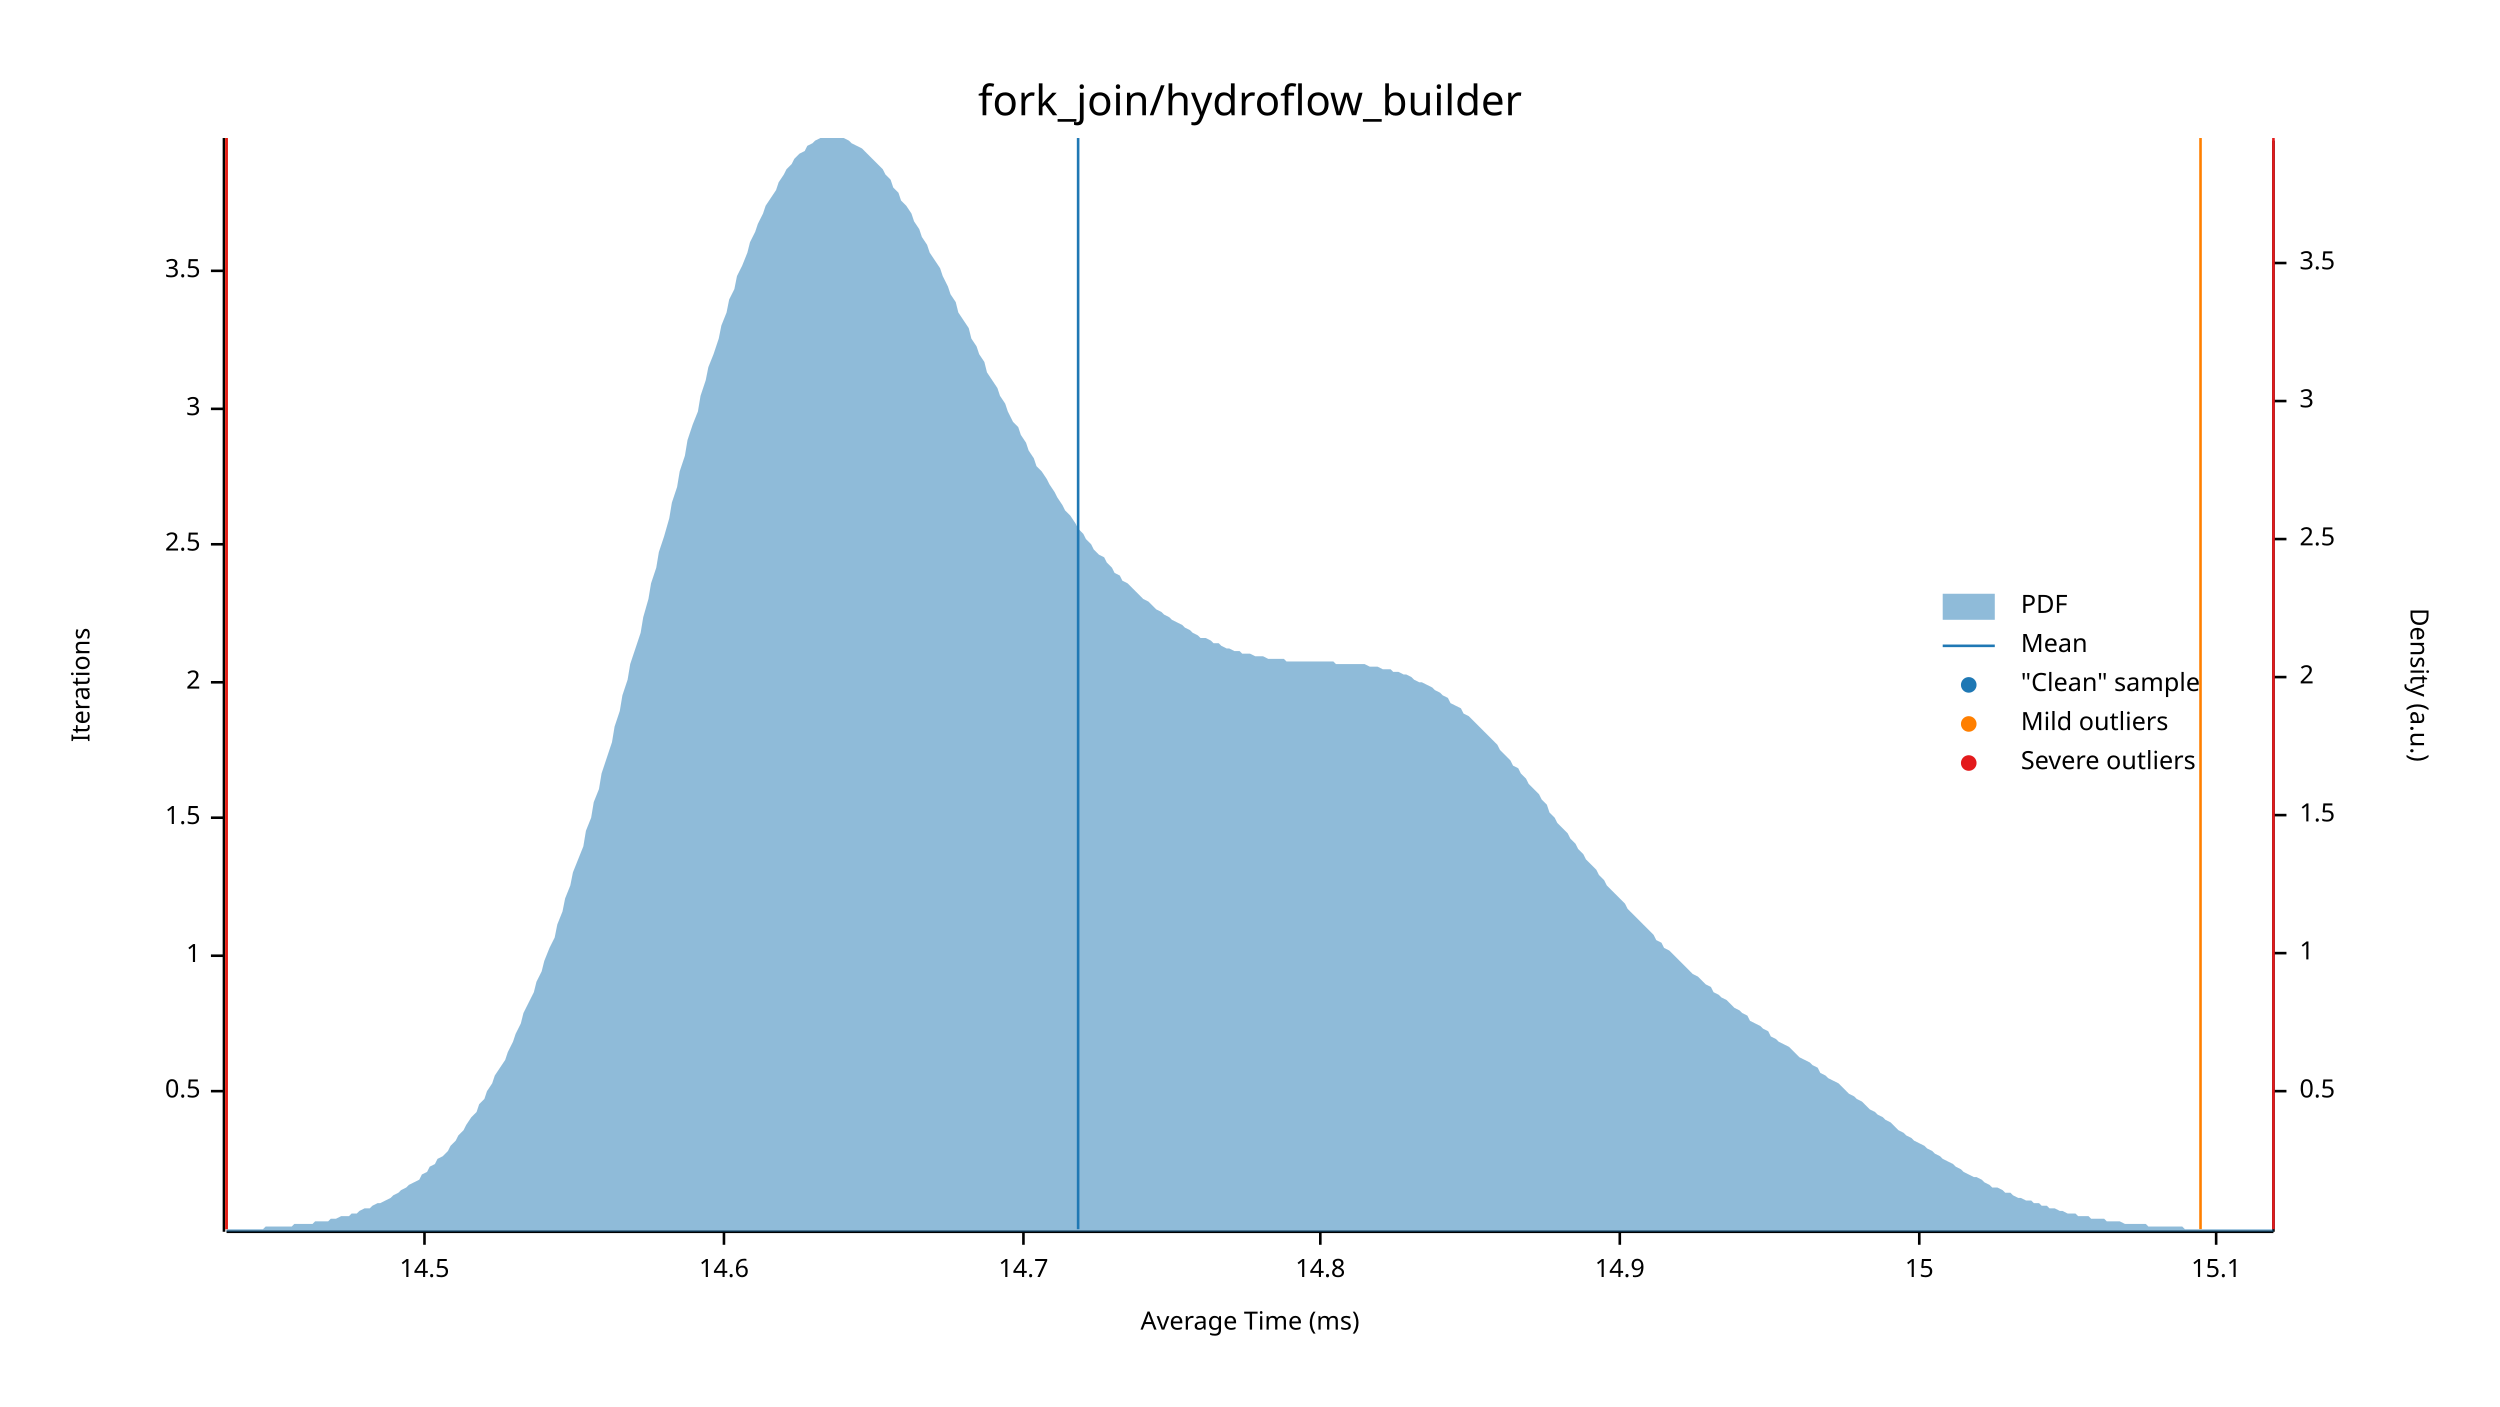
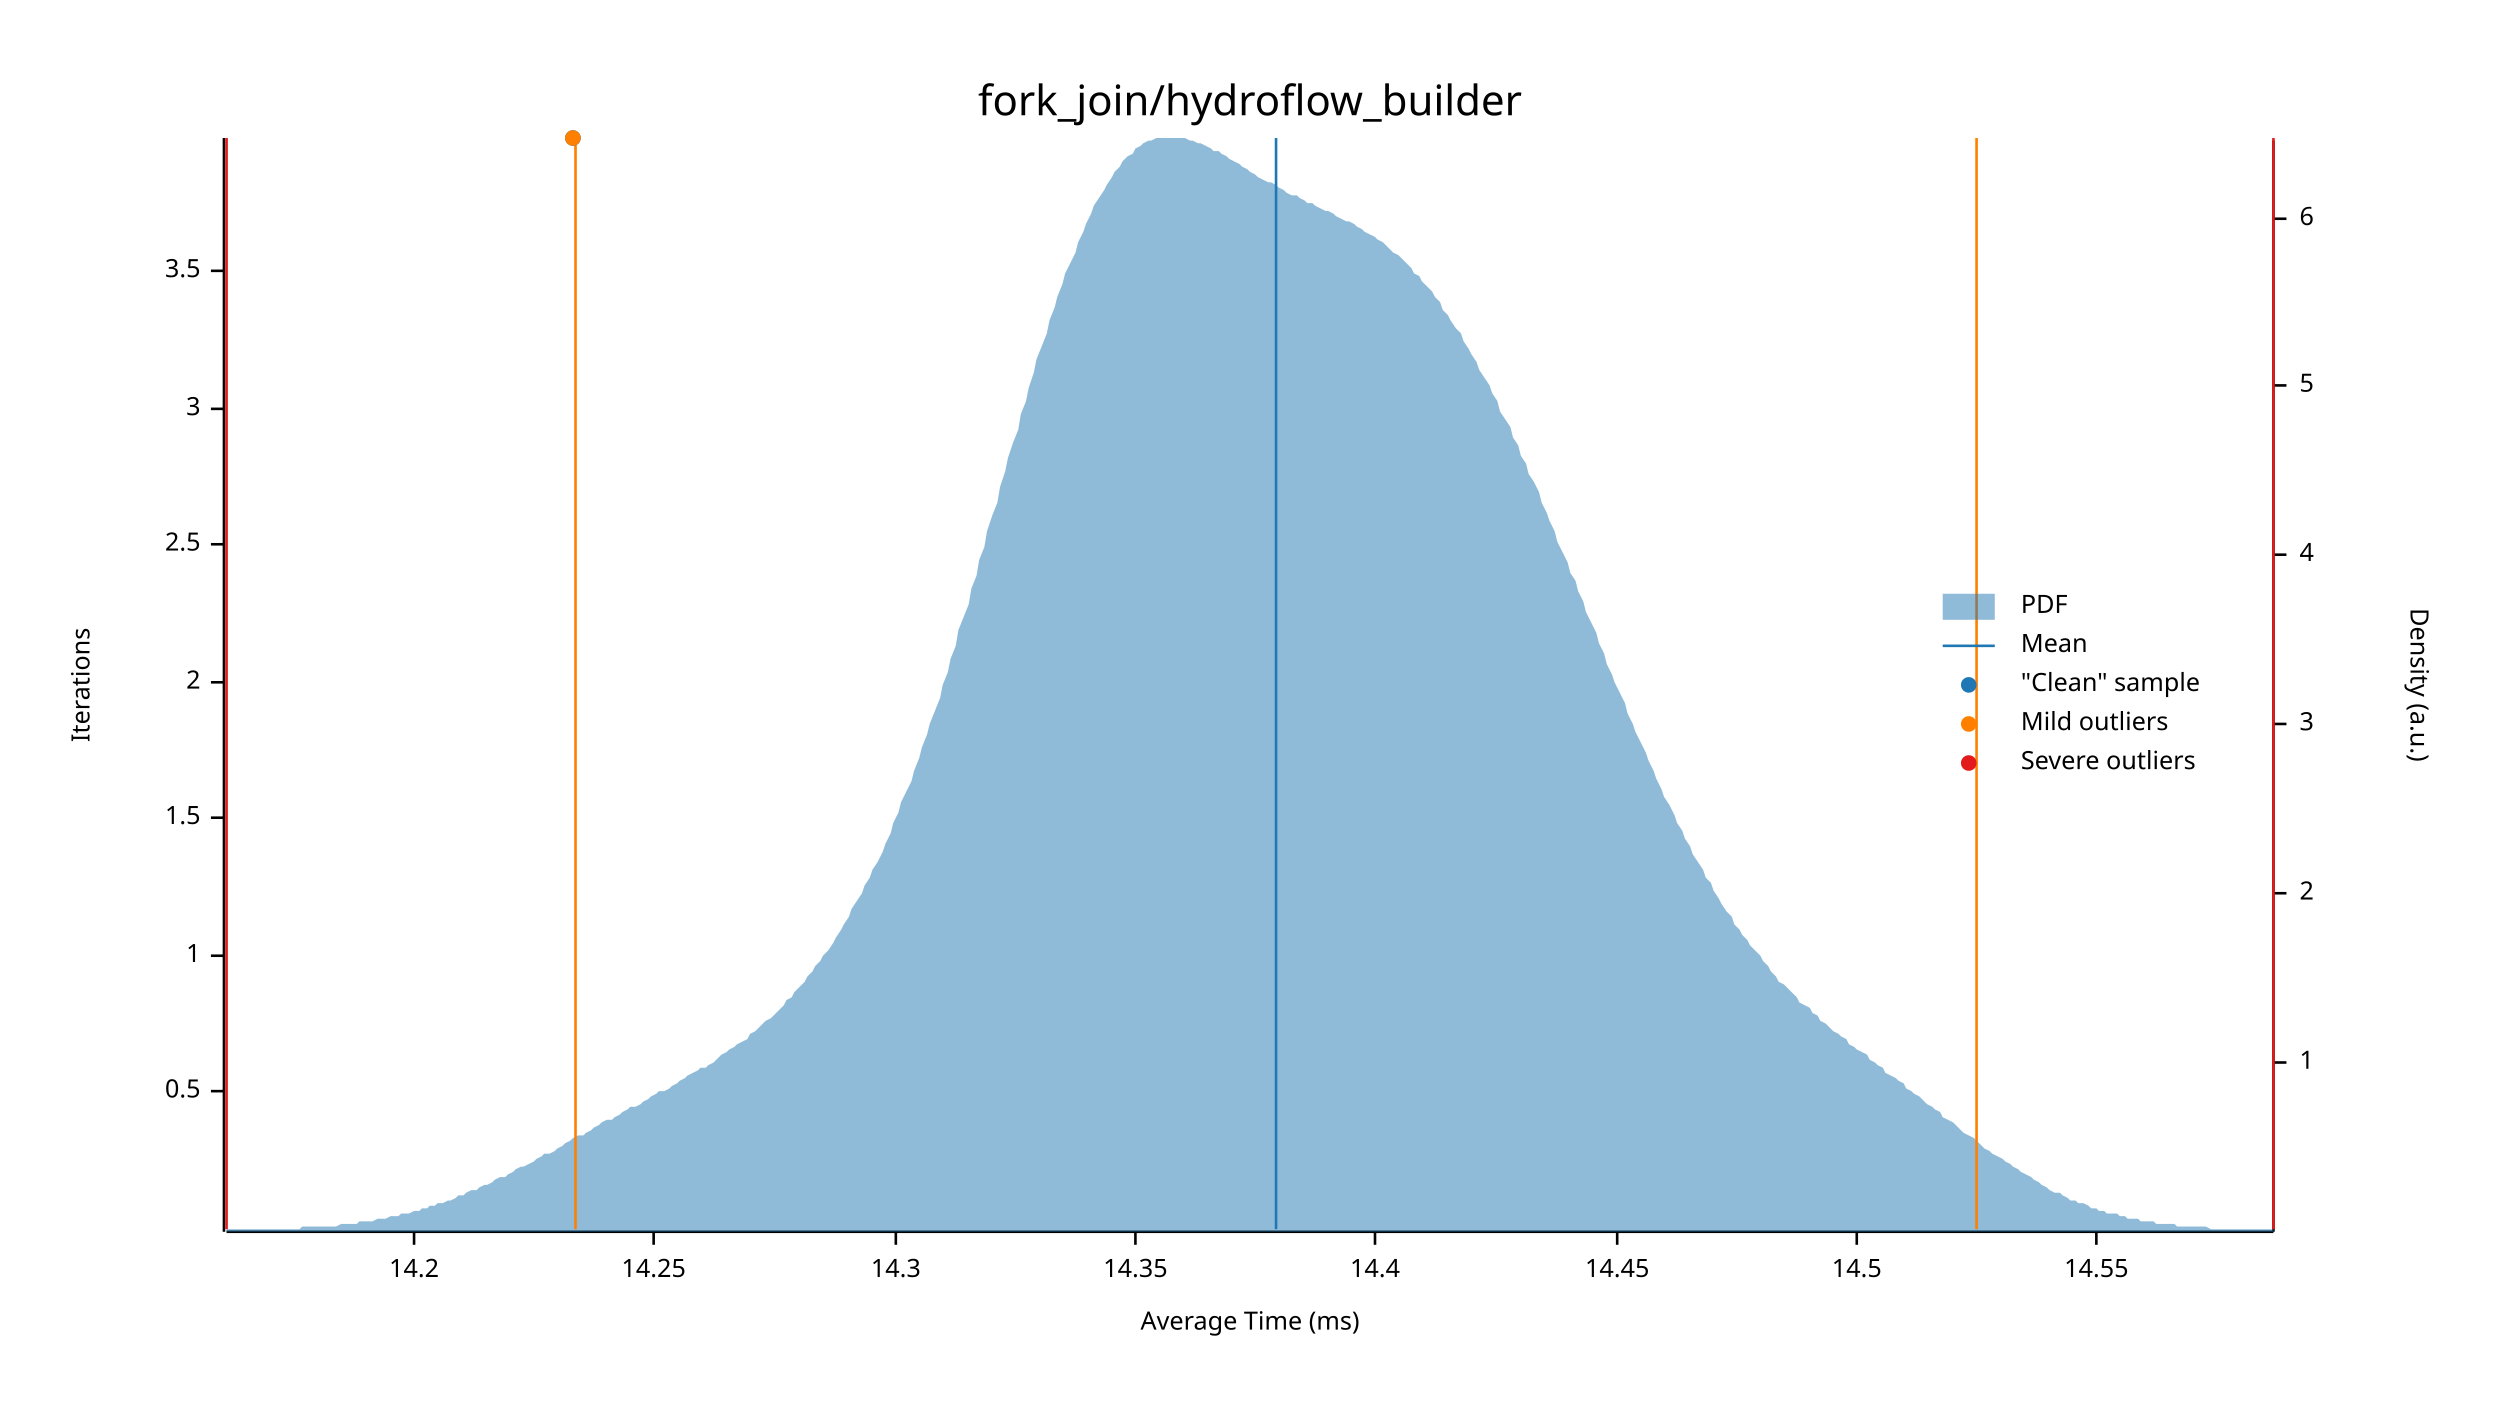
<svg xmlns="http://www.w3.org/2000/svg" width="960" height="540" viewBox="0 0 960 540">
  <text x="480" y="32" dy="0.76em" text-anchor="middle" font-family="sans-serif" font-size="16.129" opacity="1" fill="#000000">
fork_join/hydroflow_builder
</text>
  <text x="27" y="263" dy="0.76em" text-anchor="middle" font-family="sans-serif" font-size="9.677" opacity="1" fill="#000000" transform="rotate(270, 27, 263)">
Iterations
</text>
  <text x="480" y="513" dy="-0.5ex" text-anchor="middle" font-family="sans-serif" font-size="9.677" opacity="1" fill="#000000">
Average Time (ms)
</text>
  <polyline fill="none" opacity="1" stroke="#000000" stroke-width="1" points="86,53 86,473 " />
  <text x="77" y="419" dy="0.5ex" text-anchor="end" font-family="sans-serif" font-size="9.677" opacity="1" fill="#000000">
0.5
</text>
  <polyline fill="none" opacity="1" stroke="#000000" stroke-width="1" points="81,419 86,419 " />
  <text x="77" y="367" dy="0.5ex" text-anchor="end" font-family="sans-serif" font-size="9.677" opacity="1" fill="#000000">
1
</text>
  <polyline fill="none" opacity="1" stroke="#000000" stroke-width="1" points="81,367 86,367 " />
  <text x="77" y="314" dy="0.5ex" text-anchor="end" font-family="sans-serif" font-size="9.677" opacity="1" fill="#000000">
1.5
</text>
  <polyline fill="none" opacity="1" stroke="#000000" stroke-width="1" points="81,314 86,314 " />
  <text x="77" y="262" dy="0.5ex" text-anchor="end" font-family="sans-serif" font-size="9.677" opacity="1" fill="#000000">
2
</text>
  <polyline fill="none" opacity="1" stroke="#000000" stroke-width="1" points="81,262 86,262 " />
  <text x="77" y="209" dy="0.5ex" text-anchor="end" font-family="sans-serif" font-size="9.677" opacity="1" fill="#000000">
2.5
</text>
  <polyline fill="none" opacity="1" stroke="#000000" stroke-width="1" points="81,209 86,209 " />
  <text x="77" y="157" dy="0.5ex" text-anchor="end" font-family="sans-serif" font-size="9.677" opacity="1" fill="#000000">
3
</text>
  <polyline fill="none" opacity="1" stroke="#000000" stroke-width="1" points="81,157 86,157 " />
  <text x="77" y="104" dy="0.5ex" text-anchor="end" font-family="sans-serif" font-size="9.677" opacity="1" fill="#000000">
3.5
</text>
  <polyline fill="none" opacity="1" stroke="#000000" stroke-width="1" points="81,104 86,104 " />
  <polyline fill="none" opacity="1" stroke="#000000" stroke-width="1" points="87,473 873,473 " />
-   <text x="163" y="483" dy="0.76em" text-anchor="middle" font-family="sans-serif" font-size="9.677" opacity="1" fill="#000000">
+   <text x="159" y="483" dy="0.76em" text-anchor="middle" font-family="sans-serif" font-size="9.677" opacity="1" fill="#000000">
+ 14.2
+ </text>
+   <polyline fill="none" opacity="1" stroke="#000000" stroke-width="1" points="159,473 159,478 " />
+   <text x="251" y="483" dy="0.76em" text-anchor="middle" font-family="sans-serif" font-size="9.677" opacity="1" fill="#000000">
+ 14.25
+ </text>
+   <polyline fill="none" opacity="1" stroke="#000000" stroke-width="1" points="251,473 251,478 " />
+   <text x="344" y="483" dy="0.76em" text-anchor="middle" font-family="sans-serif" font-size="9.677" opacity="1" fill="#000000">
+ 14.3
+ </text>
+   <polyline fill="none" opacity="1" stroke="#000000" stroke-width="1" points="344,473 344,478 " />
+   <text x="436" y="483" dy="0.76em" text-anchor="middle" font-family="sans-serif" font-size="9.677" opacity="1" fill="#000000">
+ 14.35
+ </text>
+   <polyline fill="none" opacity="1" stroke="#000000" stroke-width="1" points="436,473 436,478 " />
+   <text x="528" y="483" dy="0.76em" text-anchor="middle" font-family="sans-serif" font-size="9.677" opacity="1" fill="#000000">
+ 14.4
+ </text>
+   <polyline fill="none" opacity="1" stroke="#000000" stroke-width="1" points="528,473 528,478 " />
+   <text x="621" y="483" dy="0.76em" text-anchor="middle" font-family="sans-serif" font-size="9.677" opacity="1" fill="#000000">
+ 14.45
+ </text>
+   <polyline fill="none" opacity="1" stroke="#000000" stroke-width="1" points="621,473 621,478 " />
+   <text x="713" y="483" dy="0.76em" text-anchor="middle" font-family="sans-serif" font-size="9.677" opacity="1" fill="#000000">
14.5
</text>
-   <polyline fill="none" opacity="1" stroke="#000000" stroke-width="1" points="163,473 163,478 " />
-   <text x="278" y="483" dy="0.76em" text-anchor="middle" font-family="sans-serif" font-size="9.677" opacity="1" fill="#000000">
- 14.6
+   <polyline fill="none" opacity="1" stroke="#000000" stroke-width="1" points="713,473 713,478 " />
+   <text x="805" y="483" dy="0.76em" text-anchor="middle" font-family="sans-serif" font-size="9.677" opacity="1" fill="#000000">
+ 14.55
</text>
-   <polyline fill="none" opacity="1" stroke="#000000" stroke-width="1" points="278,473 278,478 " />
-   <text x="393" y="483" dy="0.76em" text-anchor="middle" font-family="sans-serif" font-size="9.677" opacity="1" fill="#000000">
- 14.7
- </text>
-   <polyline fill="none" opacity="1" stroke="#000000" stroke-width="1" points="393,473 393,478 " />
-   <text x="507" y="483" dy="0.76em" text-anchor="middle" font-family="sans-serif" font-size="9.677" opacity="1" fill="#000000">
- 14.8
- </text>
-   <polyline fill="none" opacity="1" stroke="#000000" stroke-width="1" points="507,473 507,478 " />
-   <text x="622" y="483" dy="0.76em" text-anchor="middle" font-family="sans-serif" font-size="9.677" opacity="1" fill="#000000">
- 14.9
- </text>
-   <polyline fill="none" opacity="1" stroke="#000000" stroke-width="1" points="622,473 622,478 " />
-   <text x="737" y="483" dy="0.76em" text-anchor="middle" font-family="sans-serif" font-size="9.677" opacity="1" fill="#000000">
- 15
- </text>
-   <polyline fill="none" opacity="1" stroke="#000000" stroke-width="1" points="737,473 737,478 " />
-   <text x="851" y="483" dy="0.76em" text-anchor="middle" font-family="sans-serif" font-size="9.677" opacity="1" fill="#000000">
- 15.1
- </text>
-   <polyline fill="none" opacity="1" stroke="#000000" stroke-width="1" points="851,473 851,478 " />
+   <polyline fill="none" opacity="1" stroke="#000000" stroke-width="1" points="805,473 805,478 " />
  <text x="933" y="263" dy="0.76em" text-anchor="middle" font-family="sans-serif" font-size="9.677" opacity="1" fill="#000000" transform="rotate(90, 933, 263)">
Density (a.u.)
</text>
  <polyline fill="none" opacity="1" stroke="#000000" stroke-width="1" points="873,54 873,473 " />
-   <text x="883" y="419" dy="0.5ex" text-anchor="start" font-family="sans-serif" font-size="9.677" opacity="1" fill="#000000">
- 0.5
- </text>
-   <polyline fill="none" opacity="1" stroke="#000000" stroke-width="1" points="873,419 878,419 " />
-   <text x="883" y="366" dy="0.5ex" text-anchor="start" font-family="sans-serif" font-size="9.677" opacity="1" fill="#000000">
+   <text x="883" y="408" dy="0.5ex" text-anchor="start" font-family="sans-serif" font-size="9.677" opacity="1" fill="#000000">
1
</text>
-   <polyline fill="none" opacity="1" stroke="#000000" stroke-width="1" points="873,366 878,366 " />
-   <text x="883" y="313" dy="0.5ex" text-anchor="start" font-family="sans-serif" font-size="9.677" opacity="1" fill="#000000">
- 1.5
- </text>
-   <polyline fill="none" opacity="1" stroke="#000000" stroke-width="1" points="873,313 878,313 " />
-   <text x="883" y="260" dy="0.5ex" text-anchor="start" font-family="sans-serif" font-size="9.677" opacity="1" fill="#000000">
+   <polyline fill="none" opacity="1" stroke="#000000" stroke-width="1" points="873,408 878,408 " />
+   <text x="883" y="343" dy="0.5ex" text-anchor="start" font-family="sans-serif" font-size="9.677" opacity="1" fill="#000000">
2
</text>
-   <polyline fill="none" opacity="1" stroke="#000000" stroke-width="1" points="873,260 878,260 " />
-   <text x="883" y="207" dy="0.5ex" text-anchor="start" font-family="sans-serif" font-size="9.677" opacity="1" fill="#000000">
- 2.5
- </text>
-   <polyline fill="none" opacity="1" stroke="#000000" stroke-width="1" points="873,207 878,207 " />
-   <text x="883" y="154" dy="0.5ex" text-anchor="start" font-family="sans-serif" font-size="9.677" opacity="1" fill="#000000">
+   <polyline fill="none" opacity="1" stroke="#000000" stroke-width="1" points="873,343 878,343 " />
+   <text x="883" y="278" dy="0.5ex" text-anchor="start" font-family="sans-serif" font-size="9.677" opacity="1" fill="#000000">
3
</text>
-   <polyline fill="none" opacity="1" stroke="#000000" stroke-width="1" points="873,154 878,154 " />
-   <text x="883" y="101" dy="0.5ex" text-anchor="start" font-family="sans-serif" font-size="9.677" opacity="1" fill="#000000">
- 3.5
+   <polyline fill="none" opacity="1" stroke="#000000" stroke-width="1" points="873,278 878,278 " />
+   <text x="883" y="213" dy="0.5ex" text-anchor="start" font-family="sans-serif" font-size="9.677" opacity="1" fill="#000000">
+ 4
</text>
-   <polyline fill="none" opacity="1" stroke="#000000" stroke-width="1" points="873,101 878,101 " />
-   <polygon opacity="0.5" fill="#1F78B4" points="87,472 88,472 90,472 91,472 93,472 94,472 96,472 98,472 99,472 101,472 102,471 104,471 105,471 107,471 109,471 110,471 112,471 113,470 115,470 116,470 118,470 120,470 121,469 123,469 124,469 126,469 127,468 129,468 131,467 132,467 134,467 135,466 137,466 138,465 140,464 142,464 143,463 145,462 146,462 148,461 150,460 151,459 153,458 154,457 156,456 157,455 159,454 161,453 162,451 164,450 165,448 167,447 168,445 170,444 172,442 173,440 175,438 176,436 178,434 179,432 181,429 183,427 184,424 186,422 187,419 189,416 190,413 192,410 194,407 195,404 197,400 198,397 200,393 201,389 203,385 205,381 206,377 208,373 209,369 211,364 213,360 214,355 216,350 217,345 219,340 220,335 222,330 224,325 225,319 227,314 228,308 230,303 231,297 233,291 235,285 236,279 238,273 239,267 241,261 242,255 244,249 246,243 247,237 249,230 250,224 252,218 253,212 255,206 257,199 258,193 260,187 261,181 263,175 264,169 266,163 268,158 269,152 271,146 272,141 274,136 276,130 277,125 279,120 280,115 282,111 283,106 285,102 287,97 288,93 290,89 291,86 293,82 294,79 296,76 298,73 299,70 301,67 302,65 304,63 305,61 307,59 309,58 310,56 312,55 313,54 315,53 316,53 318,53 320,53 321,53 323,53 324,53 326,54 327,55 329,56 331,57 332,58 334,60 335,61 337,63 339,65 340,67 342,69 343,72 345,74 346,77 348,79 350,82 351,85 353,88 354,91 356,94 357,97 359,100 361,103 362,106 364,110 365,113 367,116 368,120 370,123 372,126 373,130 375,133 376,136 378,139 379,143 381,146 383,149 384,152 386,155 387,158 389,162 391,164 392,167 394,170 395,173 397,176 398,179 400,181 402,184 403,186 405,189 406,191 408,194 409,196 411,198 413,201 414,203 416,205 417,207 419,209 420,211 422,213 424,214 425,216 427,218 428,220 430,221 431,223 433,224 435,226 436,227 438,229 439,230 441,231 442,232 444,234 446,235 447,236 449,237 450,238 452,239 454,240 455,241 457,242 458,243 460,244 461,245 463,245 465,246 466,247 468,247 469,248 471,249 472,249 474,250 476,250 477,251 479,251 480,251 482,252 483,252 485,252 487,253 488,253 490,253 491,253 493,253 494,254 496,254 498,254 499,254 501,254 502,254 504,254 505,254 507,254 509,254 510,254 512,254 513,255 515,255 517,255 518,255 520,255 521,255 523,255 524,255 526,256 528,256 529,256 531,257 532,257 534,257 535,258 537,258 539,259 540,259 542,260 543,261 545,262 546,262 548,263 550,264 551,265 553,266 554,267 556,268 557,270 559,271 561,272 562,274 564,275 565,276 567,278 568,279 570,281 572,283 573,284 575,286 576,288 578,290 580,292 581,294 583,295 584,297 586,299 587,301 589,303 591,305 592,307 594,309 595,312 597,314 598,316 600,318 602,320 603,322 605,324 606,326 608,328 609,330 611,332 613,334 614,336 616,338 617,340 619,342 620,343 622,345 624,347 625,349 627,351 628,352 630,354 632,356 633,357 635,359 636,361 638,362 639,364 641,365 643,367 644,368 646,370 647,371 649,373 650,374 652,375 654,377 655,378 657,379 658,381 660,382 661,383 663,384 665,386 666,387 668,388 669,389 671,390 672,392 674,393 676,394 677,395 679,396 680,398 682,399 683,400 685,401 687,402 688,403 690,405 691,406 693,407 695,408 696,409 698,410 699,412 701,413 702,414 704,415 706,416 707,417 709,419 710,420 712,421 713,422 715,423 717,425 718,426 720,427 721,428 723,429 724,430 726,431 728,433 729,434 731,435 732,436 734,437 735,438 737,439 739,440 740,441 742,442 743,443 745,444 746,445 748,446 750,447 751,448 753,449 754,450 756,451 758,452 759,452 761,453 762,454 764,455 765,456 767,456 769,457 770,458 772,458 773,459 775,460 776,460 778,461 780,461 781,462 783,462 784,463 786,463 787,464 789,464 791,465 792,465 794,466 795,466 797,466 798,467 800,467 802,467 803,468 805,468 806,468 808,468 809,469 811,469 813,469 814,469 816,470 817,470 819,470 821,470 822,470 824,470 825,471 827,471 828,471 830,471 832,471 833,471 835,471 836,471 838,471 839,472 841,472 843,472 844,472 846,472 847,472 849,472 850,472 852,472 854,472 855,472 857,472 858,472 860,472 861,472 863,472 865,472 866,472 868,472 869,472 871,472 873,472 873,473 87,473 " />
-   <polyline fill="none" opacity="1" stroke="#1F78B4" stroke-width="1" points="414,472 414,53 " />
-   <polyline fill="none" opacity="1" stroke="#FF7F00" stroke-width="1" points="87,472 87,53 " />
-   <polyline fill="none" opacity="1" stroke="#FF7F00" stroke-width="1" points="845,472 845,53 " />
+   <polyline fill="none" opacity="1" stroke="#000000" stroke-width="1" points="873,213 878,213 " />
+   <text x="883" y="148" dy="0.5ex" text-anchor="start" font-family="sans-serif" font-size="9.677" opacity="1" fill="#000000">
+ 5
+ </text>
+   <polyline fill="none" opacity="1" stroke="#000000" stroke-width="1" points="873,148 878,148 " />
+   <text x="883" y="84" dy="0.5ex" text-anchor="start" font-family="sans-serif" font-size="9.677" opacity="1" fill="#000000">
+ 6
+ </text>
+   <polyline fill="none" opacity="1" stroke="#000000" stroke-width="1" points="873,84 878,84 " />
+   <polygon opacity="0.5" fill="#1F78B4" points="87,472 88,472 90,472 91,472 93,472 94,472 96,472 98,472 99,472 101,472 102,472 104,472 105,472 107,472 109,472 110,472 112,472 113,472 115,472 116,471 118,471 120,471 121,471 123,471 124,471 126,471 127,471 129,471 131,470 132,470 134,470 135,470 137,470 138,469 140,469 142,469 143,469 145,468 146,468 148,468 150,467 151,467 153,467 154,466 156,466 157,466 159,465 161,465 162,464 164,464 165,463 167,463 168,462 170,462 172,461 173,461 175,460 176,459 178,459 179,458 181,457 183,457 184,456 186,455 187,455 189,454 190,453 192,452 194,452 195,451 197,450 198,449 200,448 201,448 203,447 205,446 206,445 208,444 209,443 211,443 213,442 214,441 216,440 217,439 219,438 220,437 222,436 224,436 225,435 227,434 228,433 230,432 231,431 233,430 235,430 236,429 238,428 239,427 241,426 242,425 244,425 246,424 247,423 249,422 250,421 252,420 253,419 255,419 257,418 258,417 260,416 261,415 263,414 264,413 266,412 268,411 269,410 271,410 272,409 274,408 276,406 277,405 279,404 280,403 282,402 283,401 285,400 287,399 288,397 290,396 291,395 293,393 294,392 296,391 298,389 299,388 301,386 302,384 304,383 305,381 307,379 309,377 310,375 312,373 313,371 315,369 316,367 318,365 320,362 321,360 323,357 324,355 326,352 327,349 329,346 331,343 332,340 334,337 335,334 337,331 339,327 340,324 342,320 343,316 345,312 346,308 348,304 350,300 351,296 353,291 354,287 356,282 357,278 359,273 361,268 362,263 364,258 365,253 367,248 368,242 370,237 372,232 373,226 375,221 376,215 378,210 379,204 381,198 383,193 384,187 386,181 387,176 389,170 391,165 392,159 394,154 395,149 397,143 398,138 400,133 402,128 403,123 405,118 406,114 408,109 409,105 411,101 413,97 414,93 416,89 417,86 419,82 420,79 422,76 424,73 425,71 427,68 428,66 430,64 431,62 433,60 435,59 436,57 438,56 439,55 441,54 442,54 444,53 446,53 447,53 449,53 450,53 452,53 454,53 455,53 457,54 458,54 460,55 461,55 463,56 465,57 466,58 468,58 469,59 471,60 472,61 474,62 476,63 477,64 479,65 480,66 482,67 483,68 485,69 487,70 488,70 490,71 491,72 493,73 494,74 496,75 498,75 499,76 501,77 502,78 504,78 505,79 507,80 509,81 510,81 512,82 513,83 515,84 517,85 518,85 520,86 521,87 523,88 524,89 526,90 528,91 529,92 531,93 532,94 534,96 535,97 537,98 539,100 540,101 542,103 543,105 545,106 546,108 548,110 550,112 551,114 553,116 554,119 556,121 557,123 559,126 561,128 562,131 564,134 565,136 567,139 568,142 570,145 572,148 573,151 575,154 576,158 578,161 580,164 581,168 583,171 584,175 586,178 587,182 589,185 591,189 592,193 594,197 595,200 597,204 598,208 600,212 602,216 603,220 605,223 606,227 608,231 609,235 611,239 613,243 614,247 616,251 617,255 619,259 620,262 622,266 624,270 625,274 627,278 628,281 630,285 632,289 633,292 635,296 636,299 638,303 639,306 641,309 643,313 644,316 646,319 647,322 649,325 650,328 652,331 654,334 655,337 657,339 658,342 660,345 661,347 663,350 665,352 666,355 668,357 669,359 671,361 672,363 674,365 676,367 677,369 679,371 680,373 682,375 683,377 685,378 687,380 688,381 690,383 691,385 693,386 695,387 696,389 698,390 699,392 701,393 702,394 704,396 706,397 707,398 709,399 710,401 712,402 713,403 715,404 717,405 718,407 720,408 721,409 723,410 724,412 726,413 728,414 729,415 731,416 732,418 734,419 735,420 737,421 739,423 740,424 742,425 743,426 745,427 746,429 748,430 750,431 751,432 753,434 754,435 756,436 758,437 759,438 761,440 762,441 764,442 765,443 767,444 769,445 770,446 772,447 773,448 775,449 776,450 778,451 780,452 781,453 783,454 784,455 786,456 787,457 789,458 791,458 792,459 794,460 795,461 797,461 798,462 800,462 802,463 803,464 805,464 806,465 808,465 809,466 811,466 813,466 814,467 816,467 817,468 819,468 821,468 822,469 824,469 825,469 827,469 828,470 830,470 832,470 833,470 835,470 836,471 838,471 839,471 841,471 843,471 844,471 846,471 847,471 849,472 850,472 852,472 854,472 855,472 857,472 858,472 860,472 861,472 863,472 865,472 866,472 868,472 869,472 871,472 873,472 873,473 87,473 " />
+   <polyline fill="none" opacity="1" stroke="#1F78B4" stroke-width="1" points="490,472 490,53 " />
+   <polyline fill="none" opacity="1" stroke="#FF7F00" stroke-width="1" points="221,472 221,53 " />
+   <polyline fill="none" opacity="1" stroke="#FF7F00" stroke-width="1" points="759,472 759,53 " />
  <polyline fill="none" opacity="1" stroke="#E31A1C" stroke-width="1" points="87,472 87,53 " />
  <polyline fill="none" opacity="1" stroke="#E31A1C" stroke-width="1" points="873,472 873,53 " />
+   <circle cx="220" cy="53" r="3" opacity="1" fill="#1F78B4" stroke="none" stroke-width="1" />
+   <circle cx="220" cy="53" r="3" opacity="1" fill="#FF7F00" stroke="none" stroke-width="1" />
  <text x="776" y="228" dy="0.76em" text-anchor="start" font-family="sans-serif" font-size="9.677" opacity="1" fill="#000000">
PDF
</text>
  <text x="776" y="243" dy="0.76em" text-anchor="start" font-family="sans-serif" font-size="9.677" opacity="1" fill="#000000">
Mean
</text>
  <text x="776" y="258" dy="0.76em" text-anchor="start" font-family="sans-serif" font-size="9.677" opacity="1" fill="#000000">
"Clean" sample
</text>
  <text x="776" y="273" dy="0.76em" text-anchor="start" font-family="sans-serif" font-size="9.677" opacity="1" fill="#000000">
Mild outliers
</text>
  <text x="776" y="288" dy="0.76em" text-anchor="start" font-family="sans-serif" font-size="9.677" opacity="1" fill="#000000">
Severe outliers
</text>
  <rect x="746" y="228" width="20" height="10" opacity="0.5" fill="#1F78B4" stroke="none" />
  <polyline fill="none" opacity="1" stroke="#1F78B4" stroke-width="1" points="746,248 766,248 " />
  <circle cx="756" cy="263" r="3" opacity="1" fill="#1F78B4" stroke="none" stroke-width="1" />
  <circle cx="756" cy="278" r="3" opacity="1" fill="#FF7F00" stroke="none" stroke-width="1" />
  <circle cx="756" cy="293" r="3" opacity="1" fill="#E31A1C" stroke="none" stroke-width="1" />
</svg>
